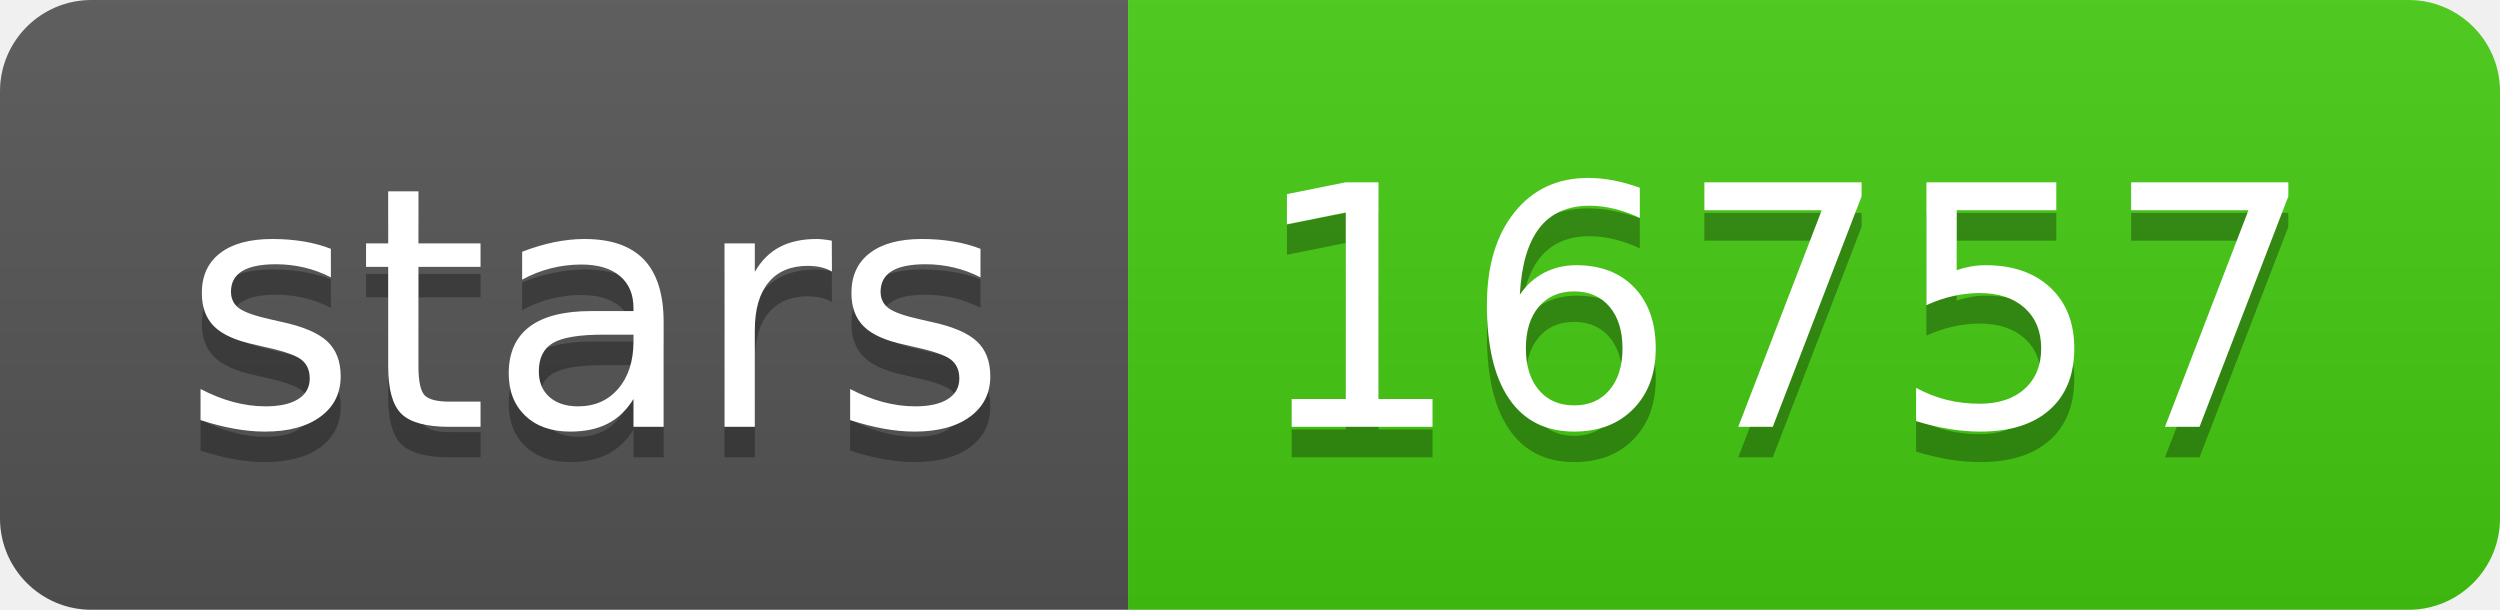
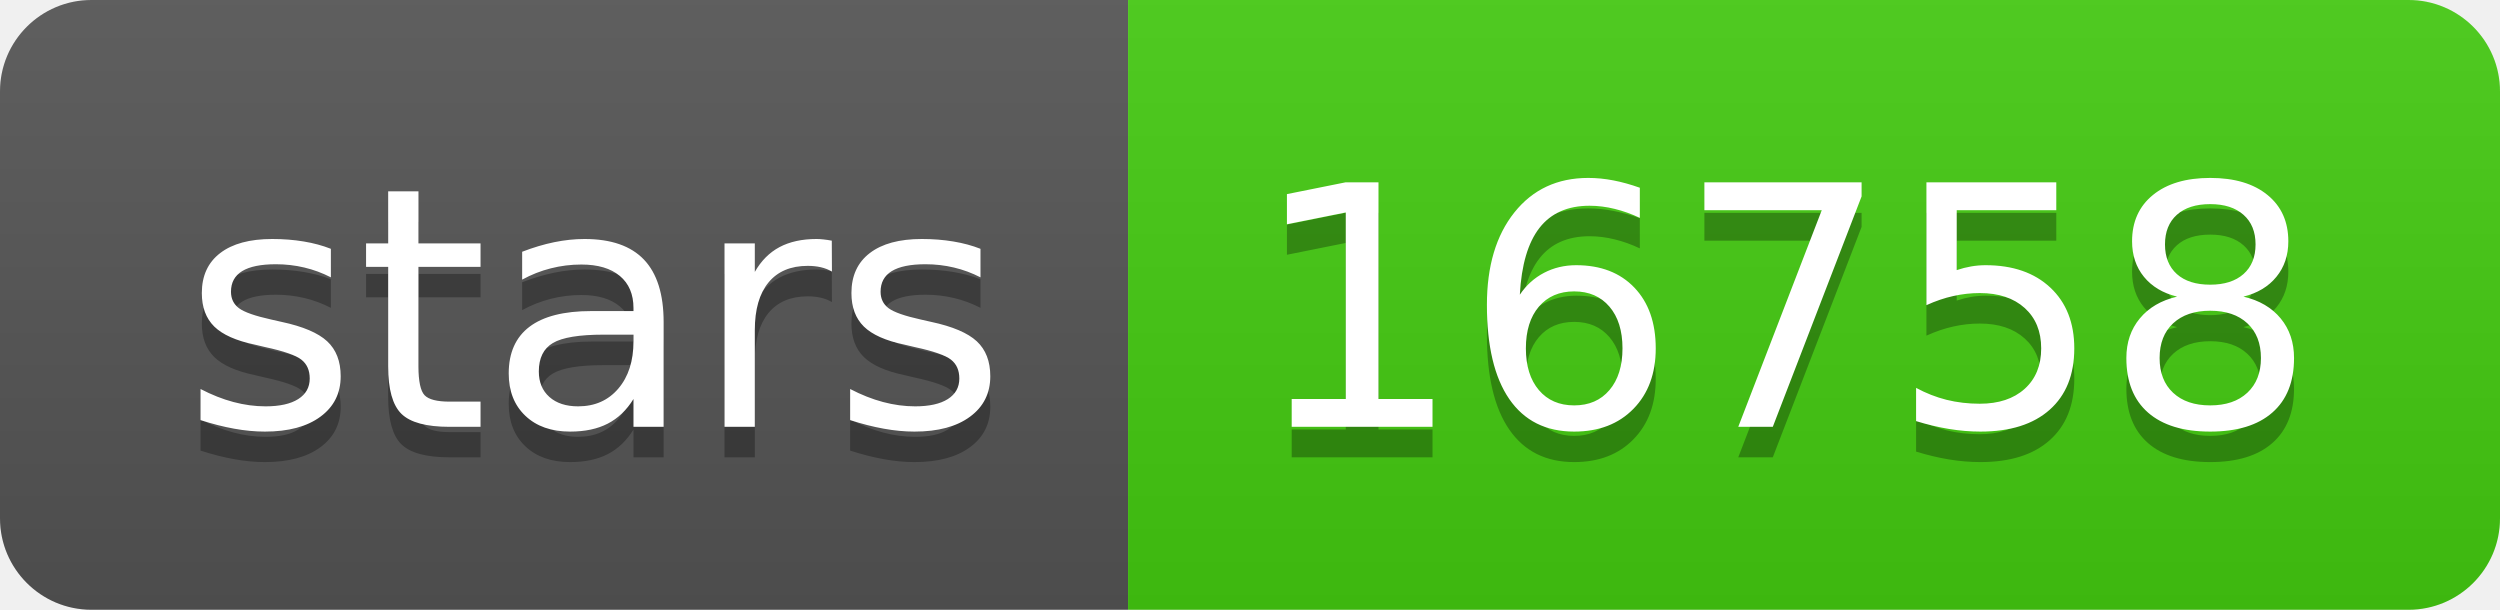
- <svg xmlns="http://www.w3.org/2000/svg" width="82" height="20" role="img" aria-label="stars: 16757">
+ <svg xmlns="http://www.w3.org/2000/svg" width="82" height="20" role="img" aria-label="stars: 16758">
  <linearGradient id="s" x2="0" y2="100%">
    <stop offset="0" stop-color="#bbb" stop-opacity=".1" />
    <stop offset="1" stop-opacity=".1" />
  </linearGradient>
  <clipPath id="r">
    <rect width="82" height="20" rx="3" fill="#fff" />
  </clipPath>
  <g clip-path="url(#r)">
    <rect width="37" height="20" fill="#555" />
    <rect x="37" width="45" height="20" fill="#4c1" />
    <rect width="82" height="20" fill="url(#s)" />
  </g>
  <g fill="#fff" text-anchor="middle" font-family="Verdana,Geneva,DejaVu Sans,sans-serif" text-rendering="geometricPrecision" font-size="110">
    <text aria-hidden="true" x="195" y="150" fill="#010101" fill-opacity=".3" transform="scale(.1)" textLength="270">stars</text>
    <text x="195" y="140" transform="scale(.1)" fill="#fff" textLength="270">stars</text>
-     <text aria-hidden="true" x="585" y="150" fill="#010101" fill-opacity=".3" transform="scale(.1)" textLength="350">16757</text>
-     <text x="585" y="140" transform="scale(.1)" fill="#fff" textLength="350">16757</text>
+     <text aria-hidden="true" x="585" y="150" fill="#010101" fill-opacity=".3" transform="scale(.1)" textLength="350">16758</text>
+     <text x="585" y="140" transform="scale(.1)" fill="#fff" textLength="350">16758</text>
  </g>
</svg>
